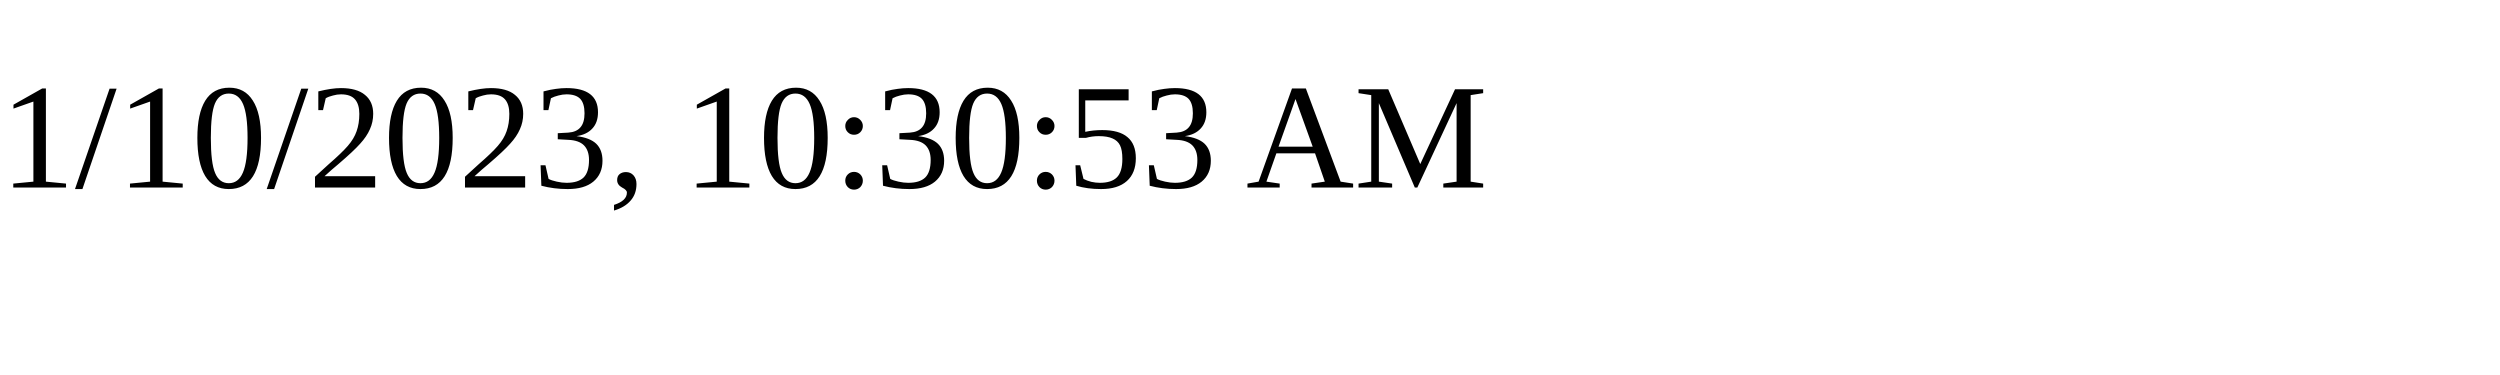
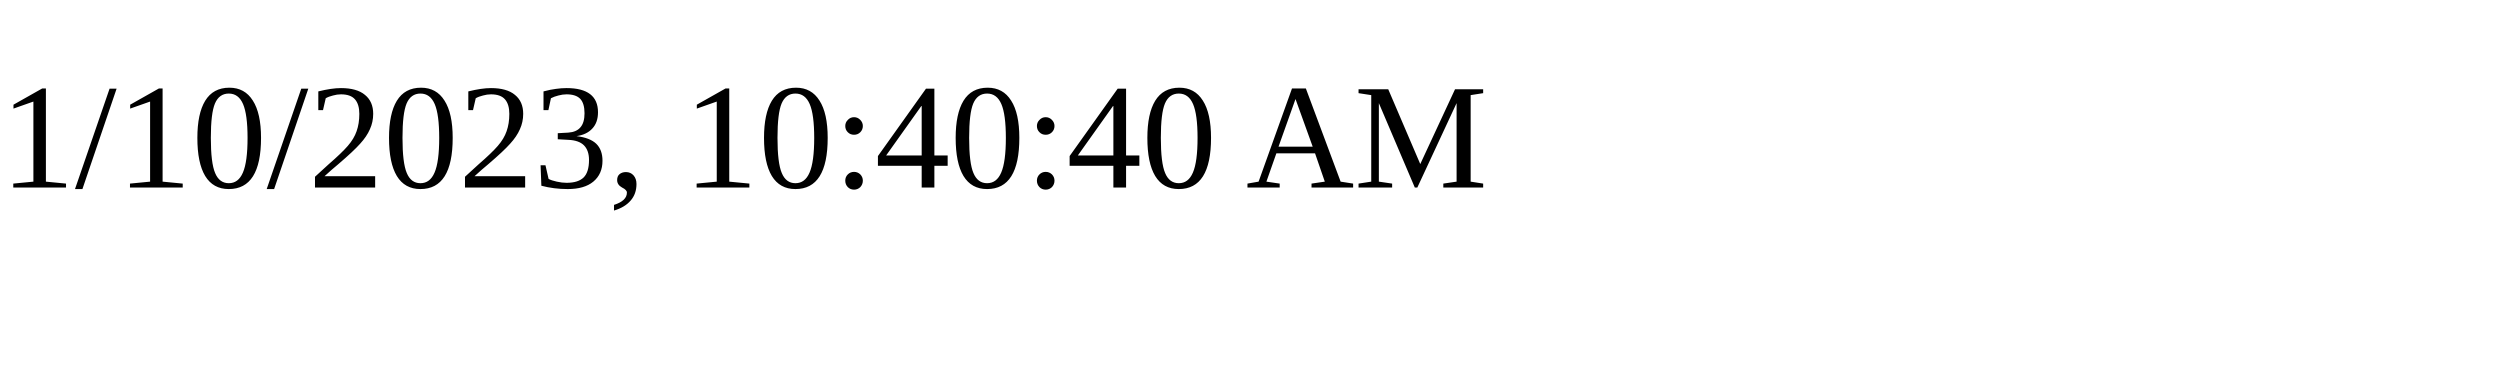
<svg xmlns="http://www.w3.org/2000/svg" height="30" width="200">
-   <text x="0" y="15">1/10/2023, 10:30:53 AM</text>
+   <text x="0" y="15">1/10/2023, 10:40:40 AM</text>
</svg>
